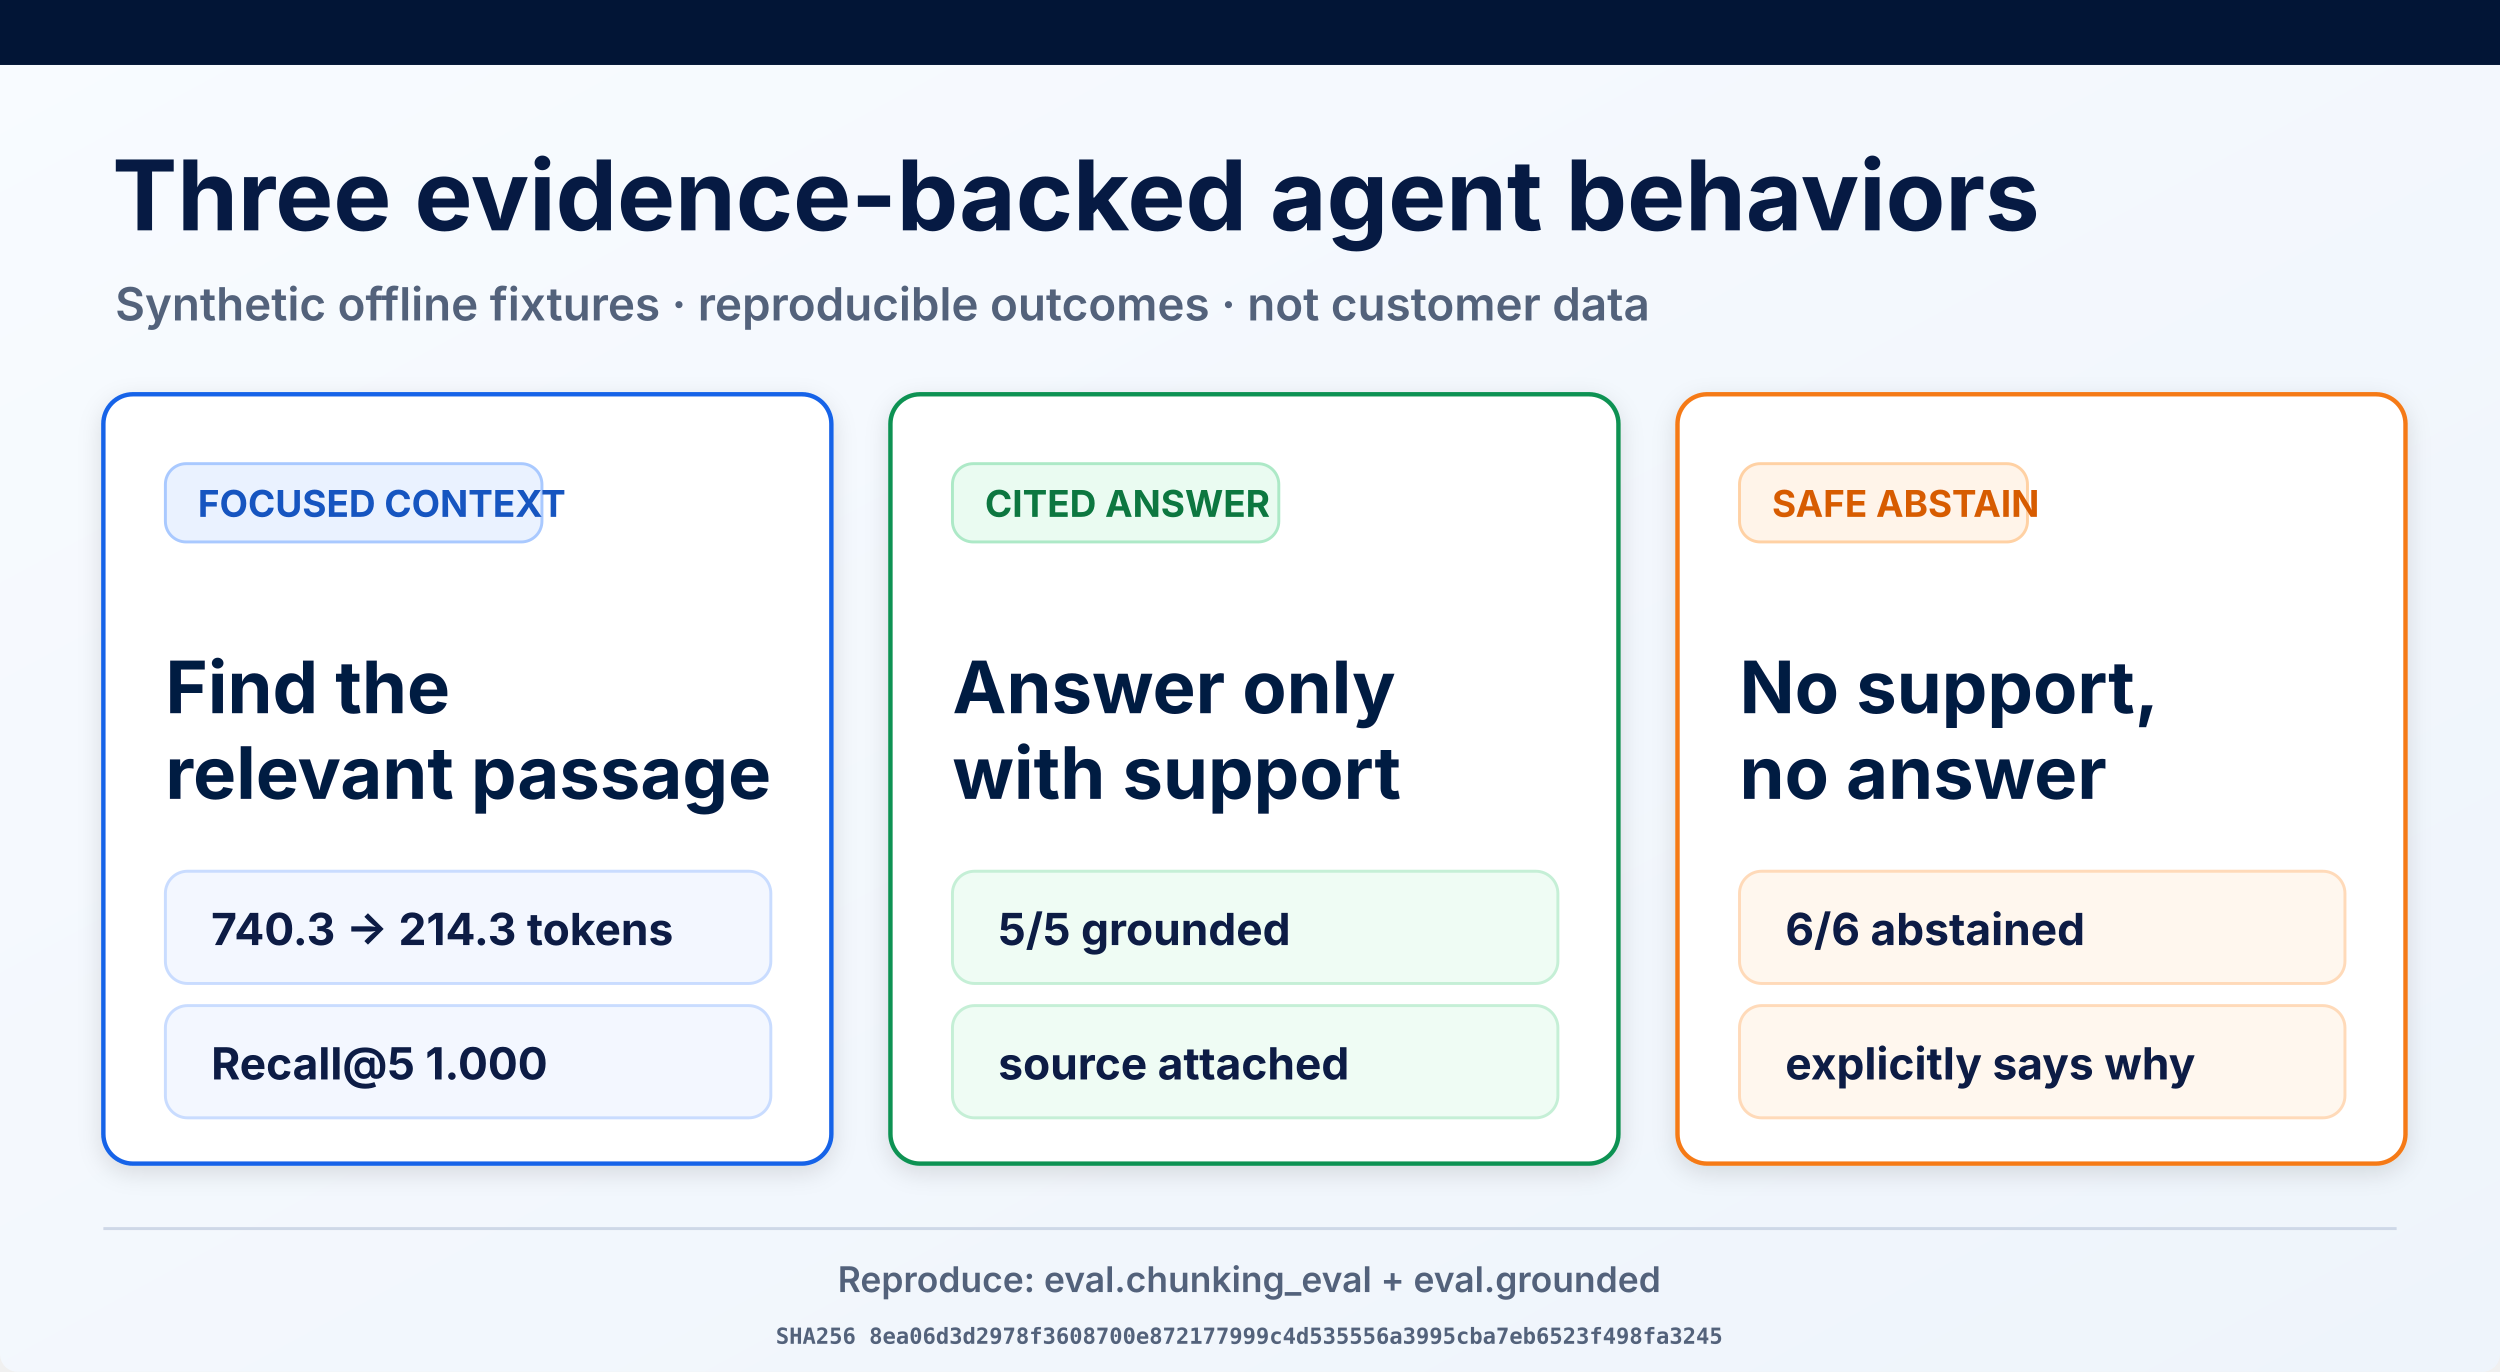
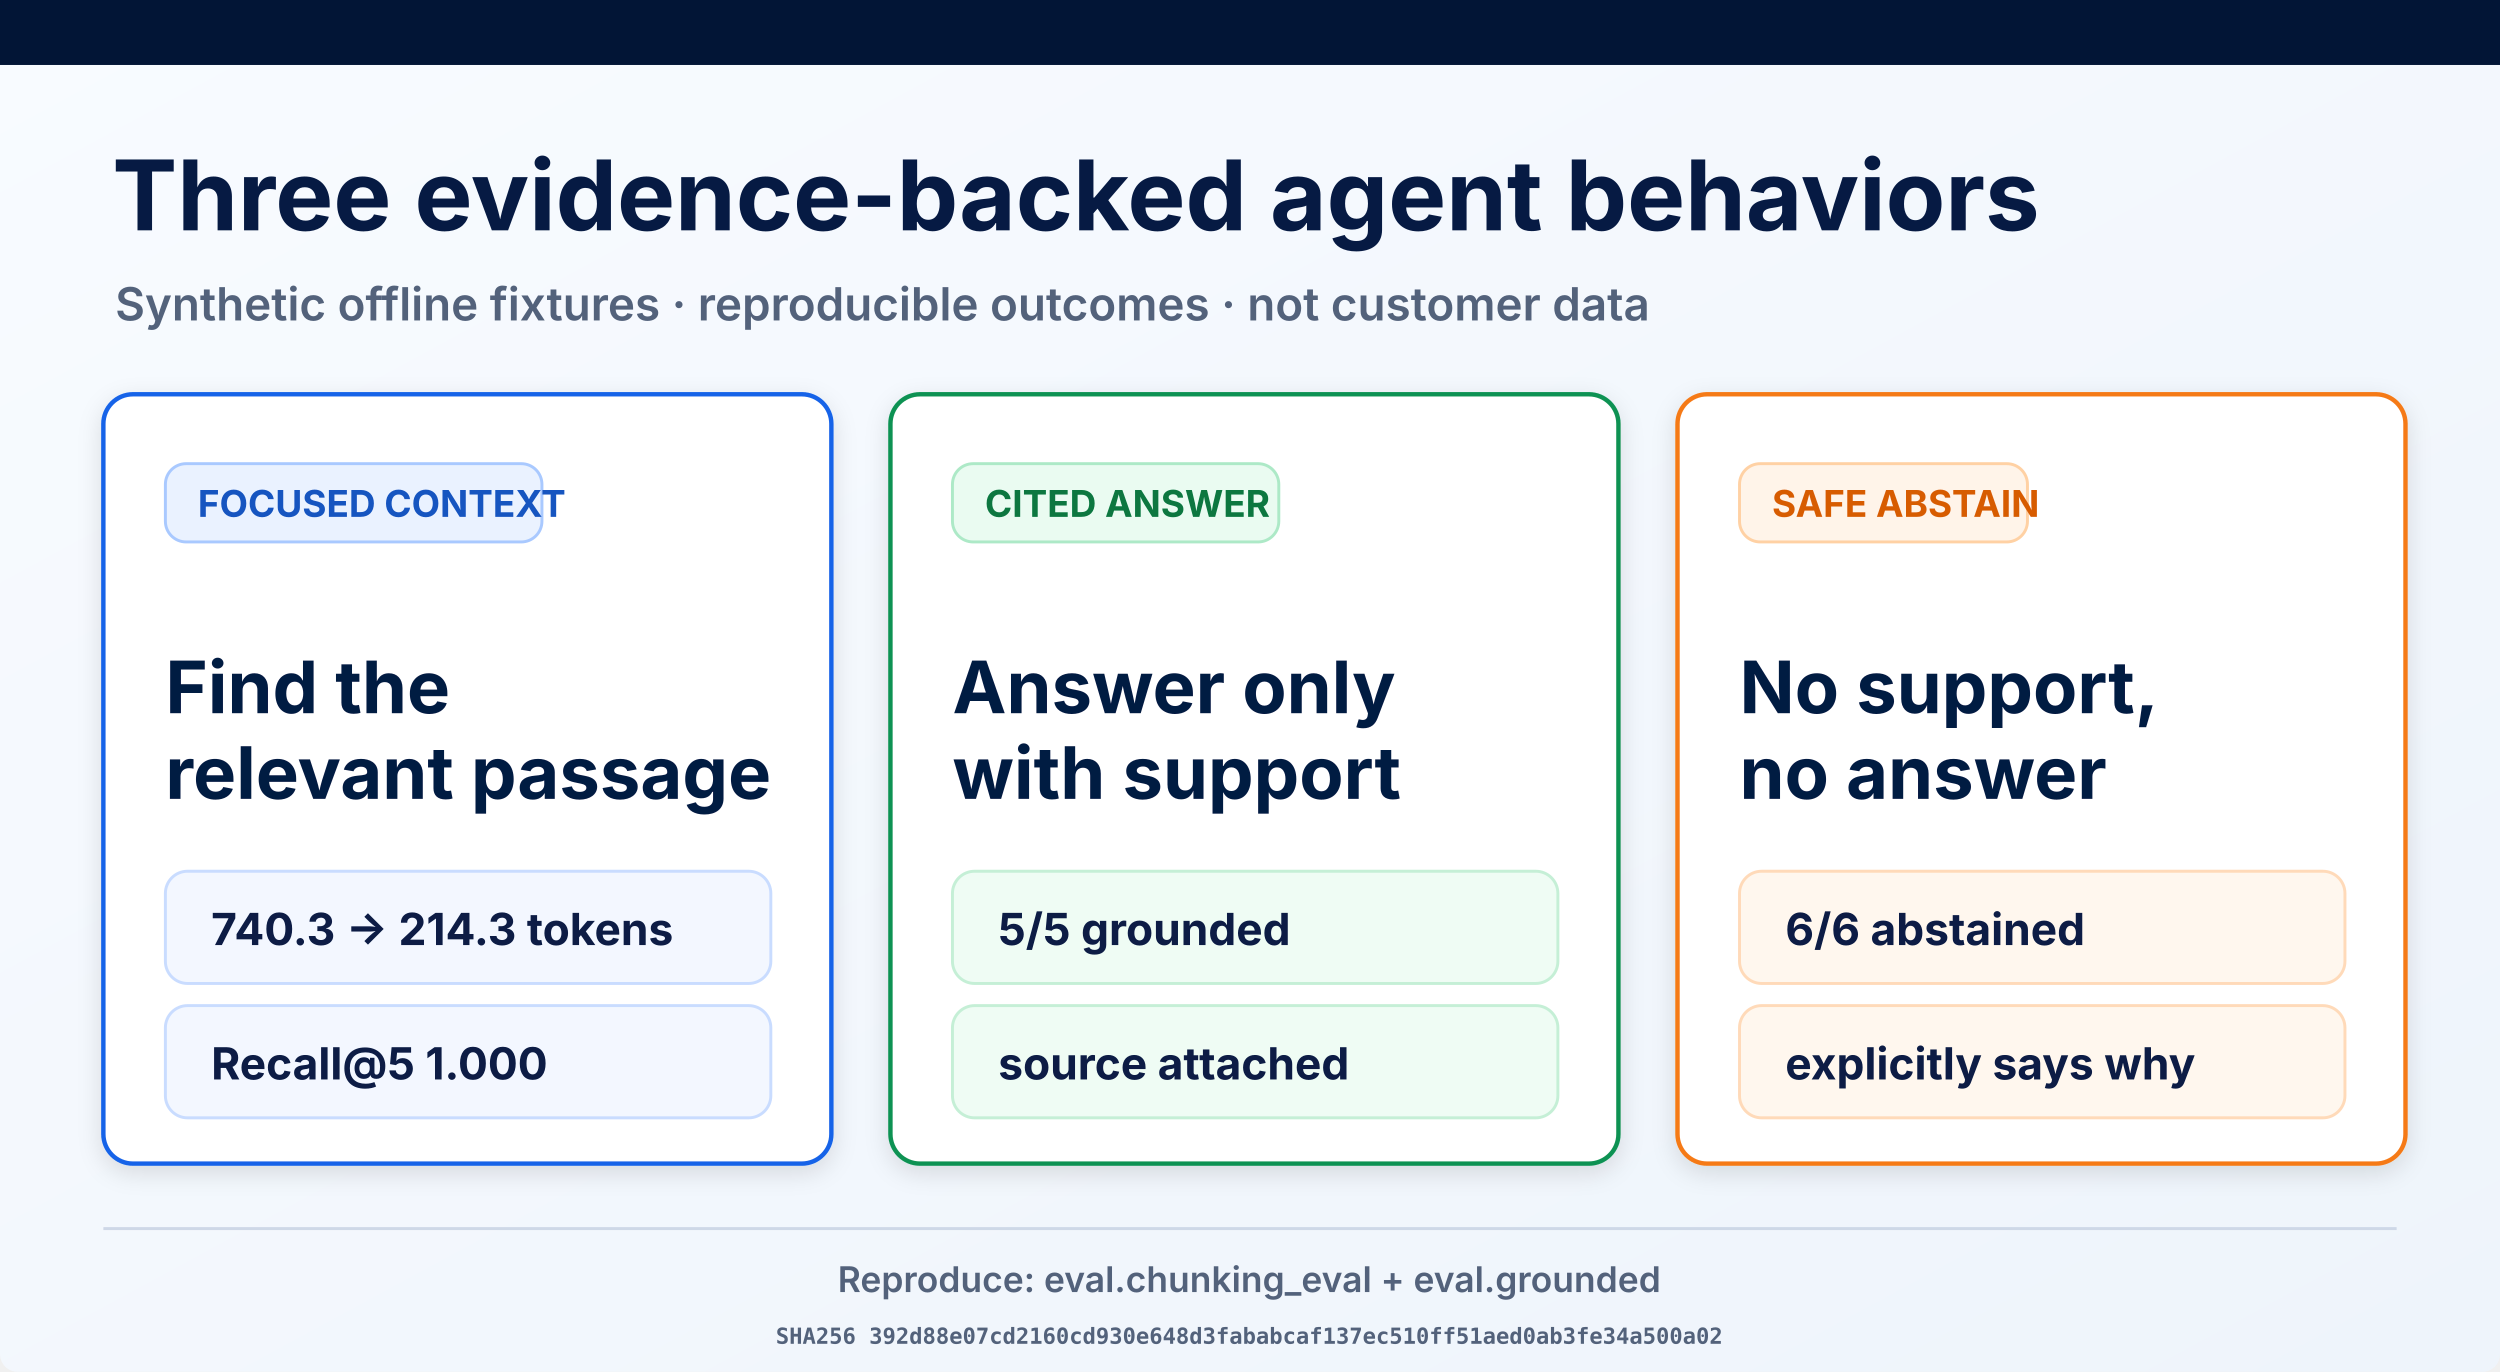
<svg xmlns="http://www.w3.org/2000/svg" width="1693" height="929" viewBox="0 0 1693 929" role="img" aria-labelledby="title desc">
  <defs>
    <linearGradient id="page" x1="0" y1="0" x2="1" y2="1">
      <stop offset="0" stop-color="#f8fbff" />
      <stop offset="1" stop-color="#eef4fb" />
    </linearGradient>
    <filter id="shadow" x="-10%" y="-10%" width="120%" height="130%">
      <feDropShadow dx="0" dy="5" stdDeviation="8" flood-opacity=".12" />
    </filter>
  </defs>
  <rect width="1693" height="929" rx="12" fill="url(#page)" />
  <rect width="1693" height="44" fill="#021536" />
  <text x="76" y="156" font-family="Inter, Arial, sans-serif" font-size="66" font-weight="700" fill="#061a43">Three evidence-backed agent behaviors</text>
  <text x="78" y="217" font-family="Inter, Arial, sans-serif" font-size="31" font-weight="600" fill="#53627b">Synthetic offline fixtures · reproducible outcomes · not customer data</text>
  <g filter="url(#shadow)">
    <rect x="70" y="267" width="493" height="521" rx="20" fill="#fff" stroke="#1763e8" stroke-width="3" />
    <rect x="112" y="314" width="255" height="53" rx="14" fill="#eaf2ff" stroke="#a9c9ff" stroke-width="2" />
    <text x="134" y="350" font-family="Inter, Arial, sans-serif" font-size="25" font-weight="700" fill="#1554c0">FOCUSED CONTEXT</text>
    <text x="112" y="483" font-family="Inter, Arial, sans-serif" font-size="49" font-weight="700" fill="#061a43">Find the</text>
    <text x="112" y="541" font-family="Inter, Arial, sans-serif" font-size="49" font-weight="700" fill="#061a43">relevant passage</text>
    <rect x="112" y="590" width="410" height="76" rx="15" fill="#f3f7ff" stroke="#c9dcff" stroke-width="2" />
    <text x="143" y="640" font-family="Inter, Arial, sans-serif" font-size="30" font-weight="700" fill="#0a1b44">740.3 → 214.3 tokens</text>
    <rect x="112" y="681" width="410" height="76" rx="15" fill="#f3f7ff" stroke="#c9dcff" stroke-width="2" />
    <text x="143" y="731" font-family="Inter, Arial, sans-serif" font-size="30" font-weight="700" fill="#0a1b44">Recall@5 1.000</text>
  </g>
  <g filter="url(#shadow)">
    <rect x="603" y="267" width="493" height="521" rx="20" fill="#fff" stroke="#109252" stroke-width="3" />
    <rect x="645" y="314" width="221" height="53" rx="14" fill="#eafbf1" stroke="#ade9c7" stroke-width="2" />
    <text x="667" y="350" font-family="Inter, Arial, sans-serif" font-size="25" font-weight="700" fill="#08773f">CITED ANSWER</text>
    <text x="645" y="483" font-family="Inter, Arial, sans-serif" font-size="49" font-weight="700" fill="#061a43">Answer only</text>
    <text x="645" y="541" font-family="Inter, Arial, sans-serif" font-size="49" font-weight="700" fill="#061a43">with support</text>
    <rect x="645" y="590" width="410" height="76" rx="15" fill="#effcf4" stroke="#c5efd6" stroke-width="2" />
    <text x="676" y="640" font-family="Inter, Arial, sans-serif" font-size="30" font-weight="700" fill="#0a1b44">5/5 grounded</text>
    <rect x="645" y="681" width="410" height="76" rx="15" fill="#effcf4" stroke="#c5efd6" stroke-width="2" />
    <text x="676" y="731" font-family="Inter, Arial, sans-serif" font-size="30" font-weight="700" fill="#0a1b44">source attached</text>
  </g>
  <g filter="url(#shadow)">
    <rect x="1136" y="267" width="493" height="521" rx="20" fill="#fff" stroke="#f57a19" stroke-width="3" />
    <rect x="1178" y="314" width="195" height="53" rx="14" fill="#fff4e9" stroke="#ffd1a4" stroke-width="2" />
    <text x="1200" y="350" font-family="Inter, Arial, sans-serif" font-size="25" font-weight="700" fill="#d75c06">SAFE ABSTAIN</text>
    <text x="1178" y="483" font-family="Inter, Arial, sans-serif" font-size="49" font-weight="700" fill="#061a43">No support,</text>
    <text x="1178" y="541" font-family="Inter, Arial, sans-serif" font-size="49" font-weight="700" fill="#061a43">no answer</text>
    <rect x="1178" y="590" width="410" height="76" rx="15" fill="#fff7ee" stroke="#ffdab9" stroke-width="2" />
    <text x="1209" y="640" font-family="Inter, Arial, sans-serif" font-size="30" font-weight="700" fill="#0a1b44">6/6 abstained</text>
    <rect x="1178" y="681" width="410" height="76" rx="15" fill="#fff7ee" stroke="#ffdab9" stroke-width="2" />
    <text x="1209" y="731" font-family="Inter, Arial, sans-serif" font-size="30" font-weight="700" fill="#0a1b44">explicitly says why</text>
  </g>
  <line x1="70" y1="832" x2="1623" y2="832" stroke="#ced8e7" stroke-width="2" />
  <text x="846" y="875" text-anchor="middle" font-family="Inter, Arial, sans-serif" font-size="24" font-weight="600" fill="#53627b">Reproduce: eval.chunking_eval + eval.grounded</text>
-   <text x="846" y="910" text-anchor="middle" font-family="ui-monospace, monospace" font-size="15" font-weight="600" fill="#53627b">SHA256 8ea06d3d2978f3608700e872177999c4d535556a3995cba7eb6523f498fa3245</text>
+   <text x="846" y="910" text-anchor="middle" font-family="ui-monospace, monospace" font-size="15" font-weight="600" fill="#53627b">SHA256 392d88e07cd2160cd930e648d3fababcaf137ec510ff51aed0ab3fe34a500a02</text>
</svg>
